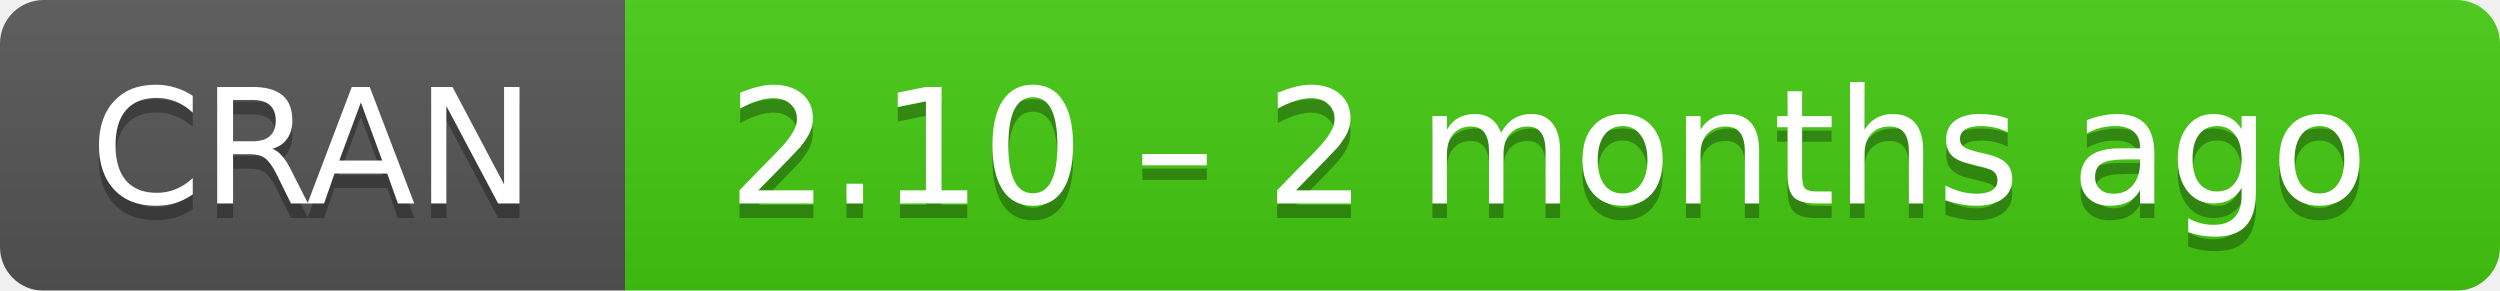
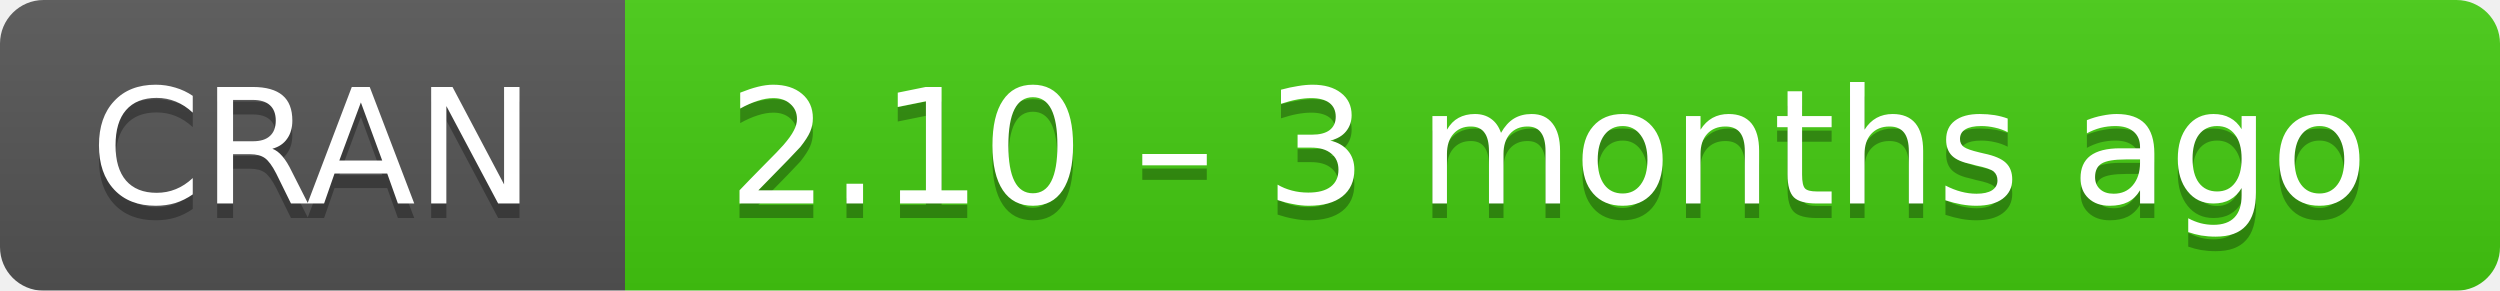
- <svg xmlns="http://www.w3.org/2000/svg" width="172" height="20" aria-label="CRAN 2.10 – 2 months ago">
+ <svg xmlns="http://www.w3.org/2000/svg" width="172" height="20" aria-label="CRAN 2.10 – 3 months ago">
  <linearGradient id="b" x2="0" y2="100%">
    <stop offset="0" stop-color="#bbb" stop-opacity=".1" />
    <stop offset="1" stop-opacity=".1" />
  </linearGradient>
  <mask id="a">
    <rect width="172" height="20" rx="3" fill="#fff" />
  </mask>
  <g mask="url(#a)">
    <path fill="#555" d="M0 0h43v20H0z" />
    <path fill="#4c1" d="M43 0h148.5v20H43z" />
    <path fill="url(#b)" d="M0 0h172v20H0z" />
  </g>
  <g fill="#fff" text-anchor="middle" font-family="DejaVu Sans,Verdana,Geneva,sans-serif" font-size="11">
    <text x="21.5" y="15" fill="#010101" fill-opacity=".3">
      CRAN
    </text>
    <text x="21.5" y="14">
      CRAN
    </text>
    <text x="106.5" y="15" fill="#010101" fill-opacity=".3">
-       2.10 – 2 months ago
+       2.10 – 3 months ago
    </text>
    <text x="106.5" y="14">
-       2.10 – 2 months ago
+       2.10 – 3 months ago
    </text>
  </g>
</svg>
